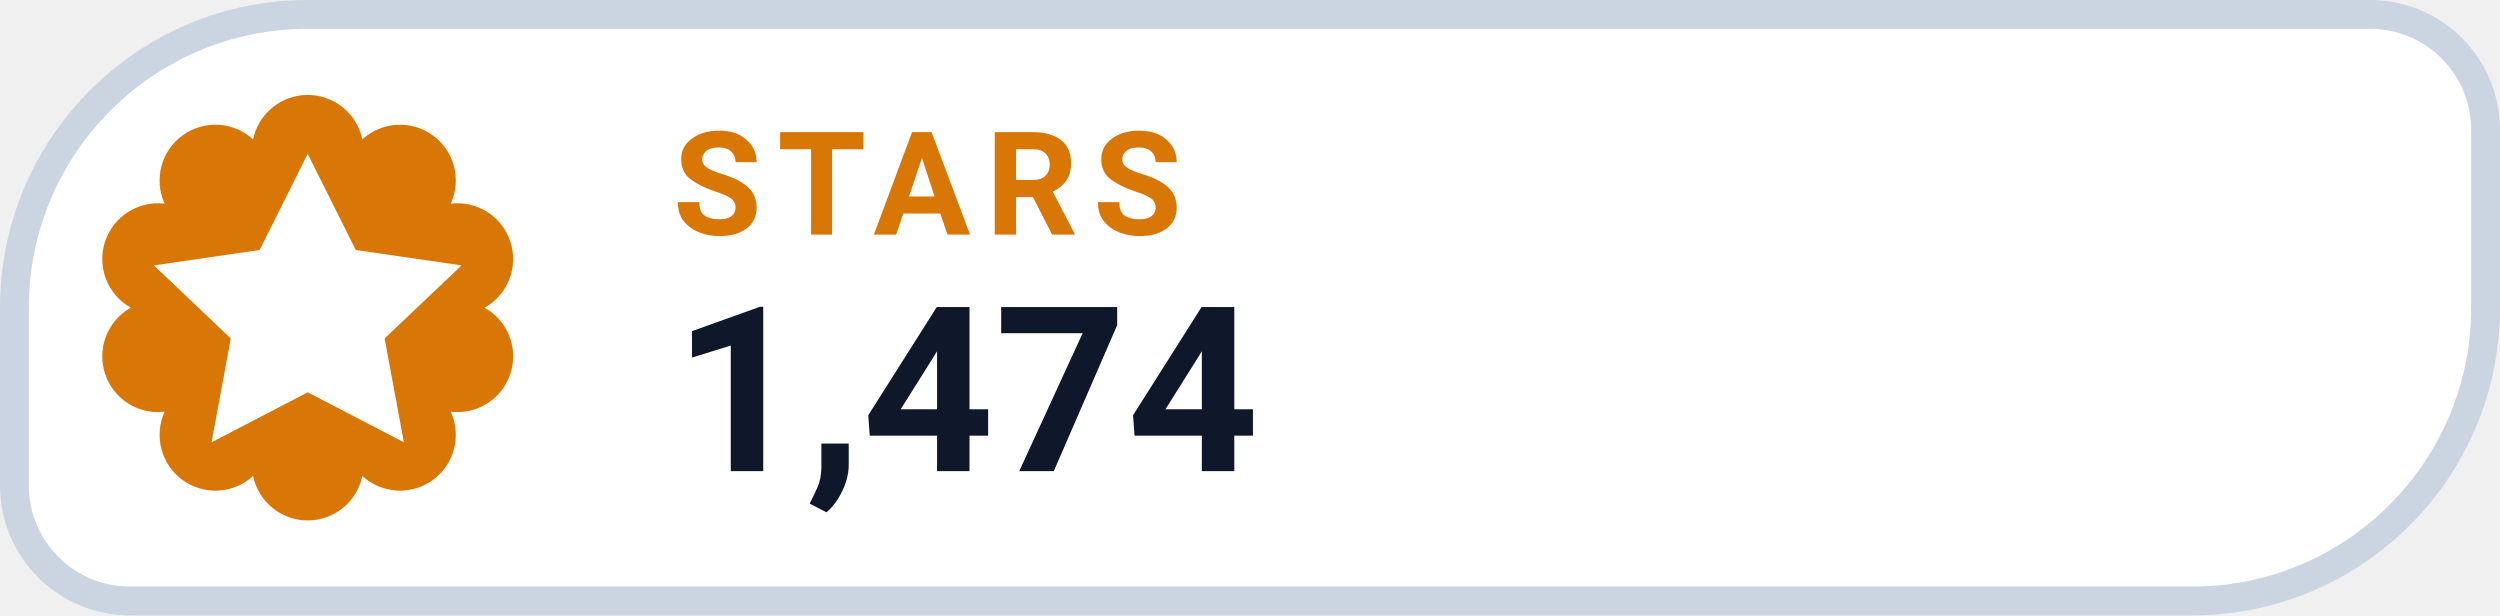
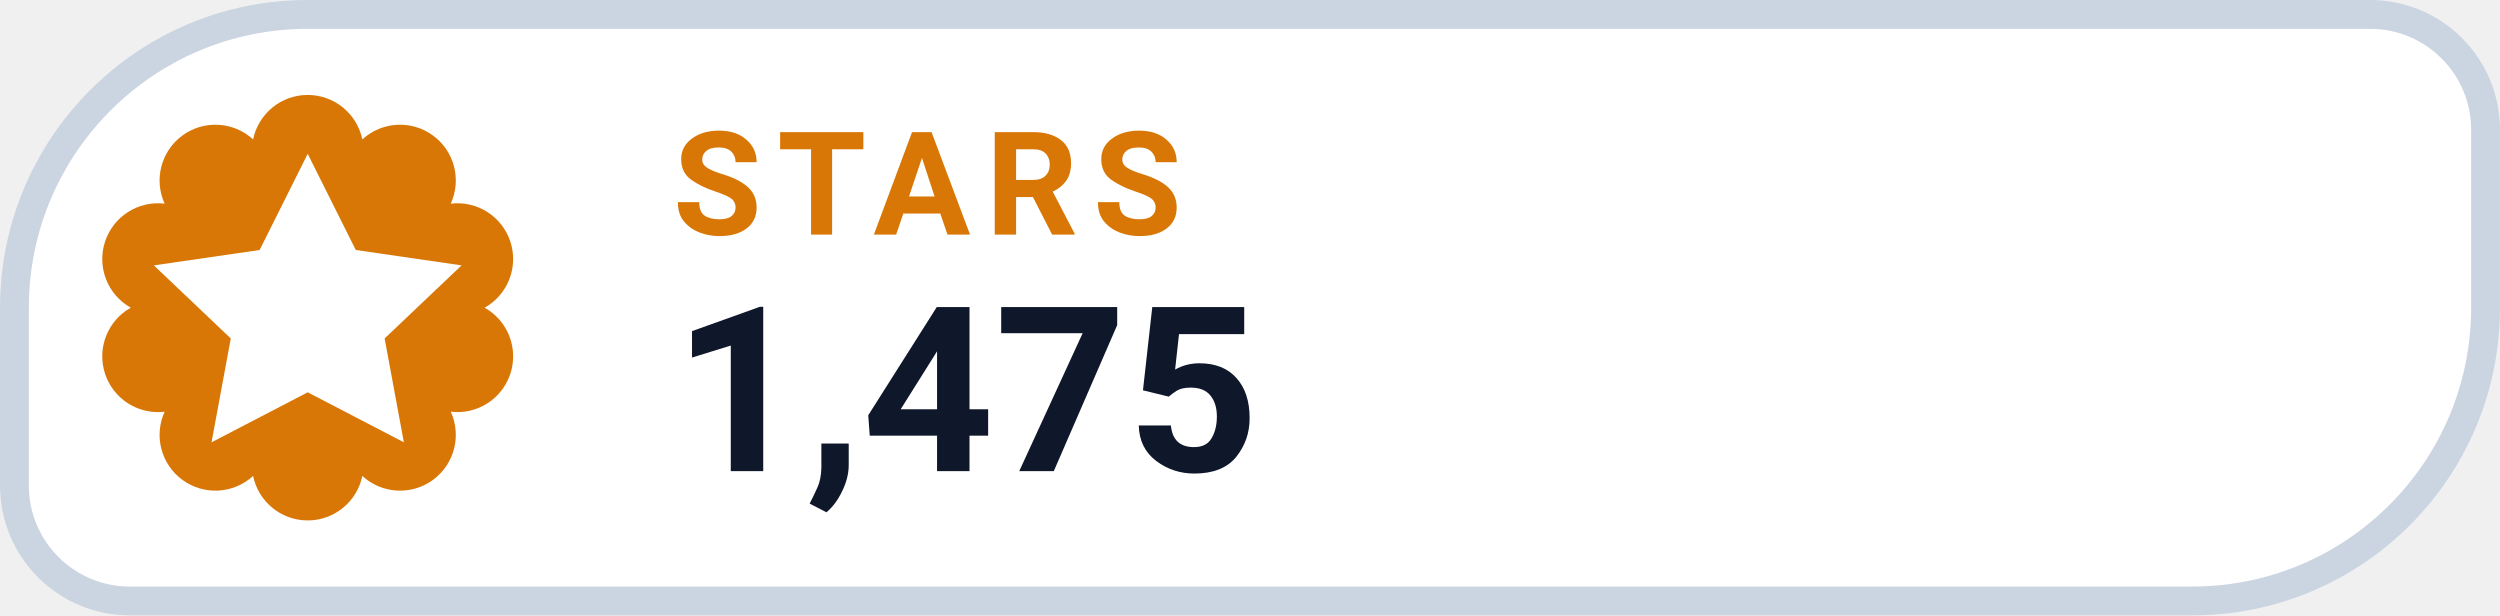
- <svg xmlns="http://www.w3.org/2000/svg" width="126" height="31.015" viewBox="0 0 130 32" role="img" aria-label="STARS 1,474">
+ <svg xmlns="http://www.w3.org/2000/svg" width="126" height="31.015" viewBox="0 0 130 32" role="img" aria-label="STARS 1,475">
  <path d="M 16.00 0.75 H 123.25 A 6.00 6.00 0 0 1 129.25 6.75 V 16.00 A 15.25 15.25 0 0 1 114.00 31.25 H 6.75 A 6.00 6.00 0 0 1 0.75 25.25 V 16.00 A 15.25 15.25 0 0 1 16.00 0.75 Z" fill="#FFFFFF" stroke="#CBD5E1" stroke-width="1.5" />
  <path d="M 13.16 7.25 A 2.90 2.90 0 0 1 18.84 7.25 A 2.90 2.90 0 0 1 23.44 10.59 A 2.90 2.90 0 0 1 25.20 16.00 A 2.90 2.90 0 0 1 23.44 21.41 A 2.90 2.90 0 0 1 18.84 24.75 A 2.90 2.90 0 0 1 13.16 24.75 A 2.90 2.90 0 0 1 8.56 21.41 A 2.90 2.90 0 0 1 6.80 16.00 A 2.90 2.90 0 0 1 8.56 10.59 A 2.90 2.90 0 0 1 13.16 7.25 Z" fill="#D97706" />
  <g transform="translate(16 16)" style="color:#FFFFFF;">
    <path d="M0 -8 l2.5 5 5.5 .8 -4 3.8 1 5.4 -5 -2.6 -5 2.6 1 -5.4 -4 -3.8 5.5 -.8 Z" fill="currentColor" />
  </g>
  <text x="35" y="12.2" fill="#D97706" font-family="-apple-system,BlinkMacSystemFont,'Segoe UI',Roboto,Helvetica,Arial,sans-serif" font-size="7.5" font-weight="700" letter-spacing=".8">STARS</text>
-   <text x="35" y="24.5" fill="#0F172A" font-family="-apple-system,BlinkMacSystemFont,'Segoe UI',Roboto,Helvetica,Arial,sans-serif" font-size="12" font-weight="750">1,474</text>
+   <text x="35" y="24.5" fill="#0F172A" font-family="-apple-system,BlinkMacSystemFont,'Segoe UI',Roboto,Helvetica,Arial,sans-serif" font-size="12" font-weight="750">1,475</text>
</svg>
